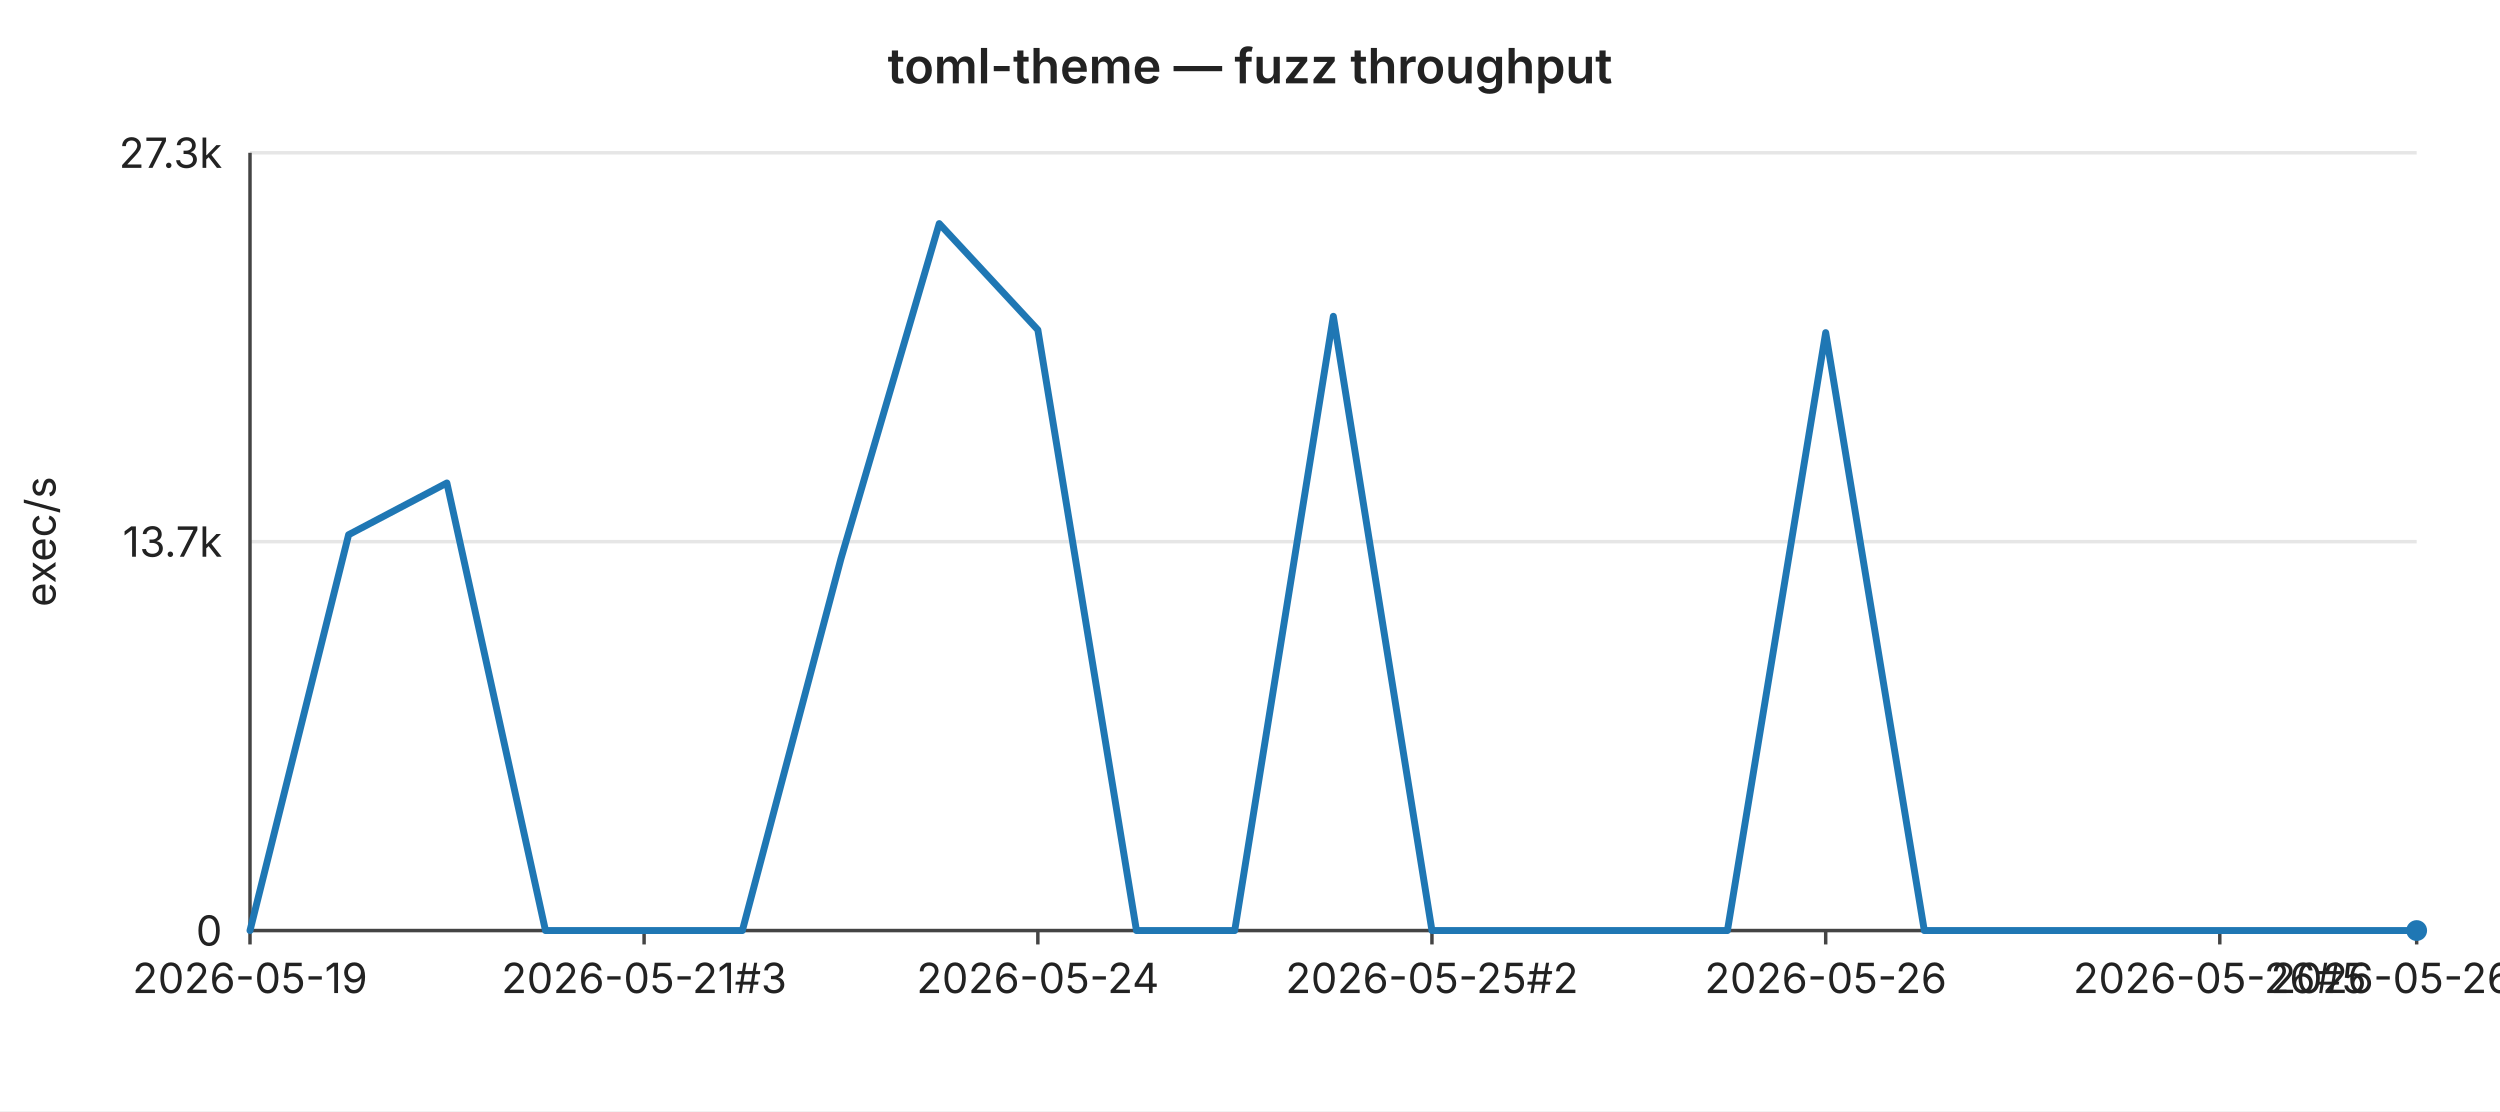
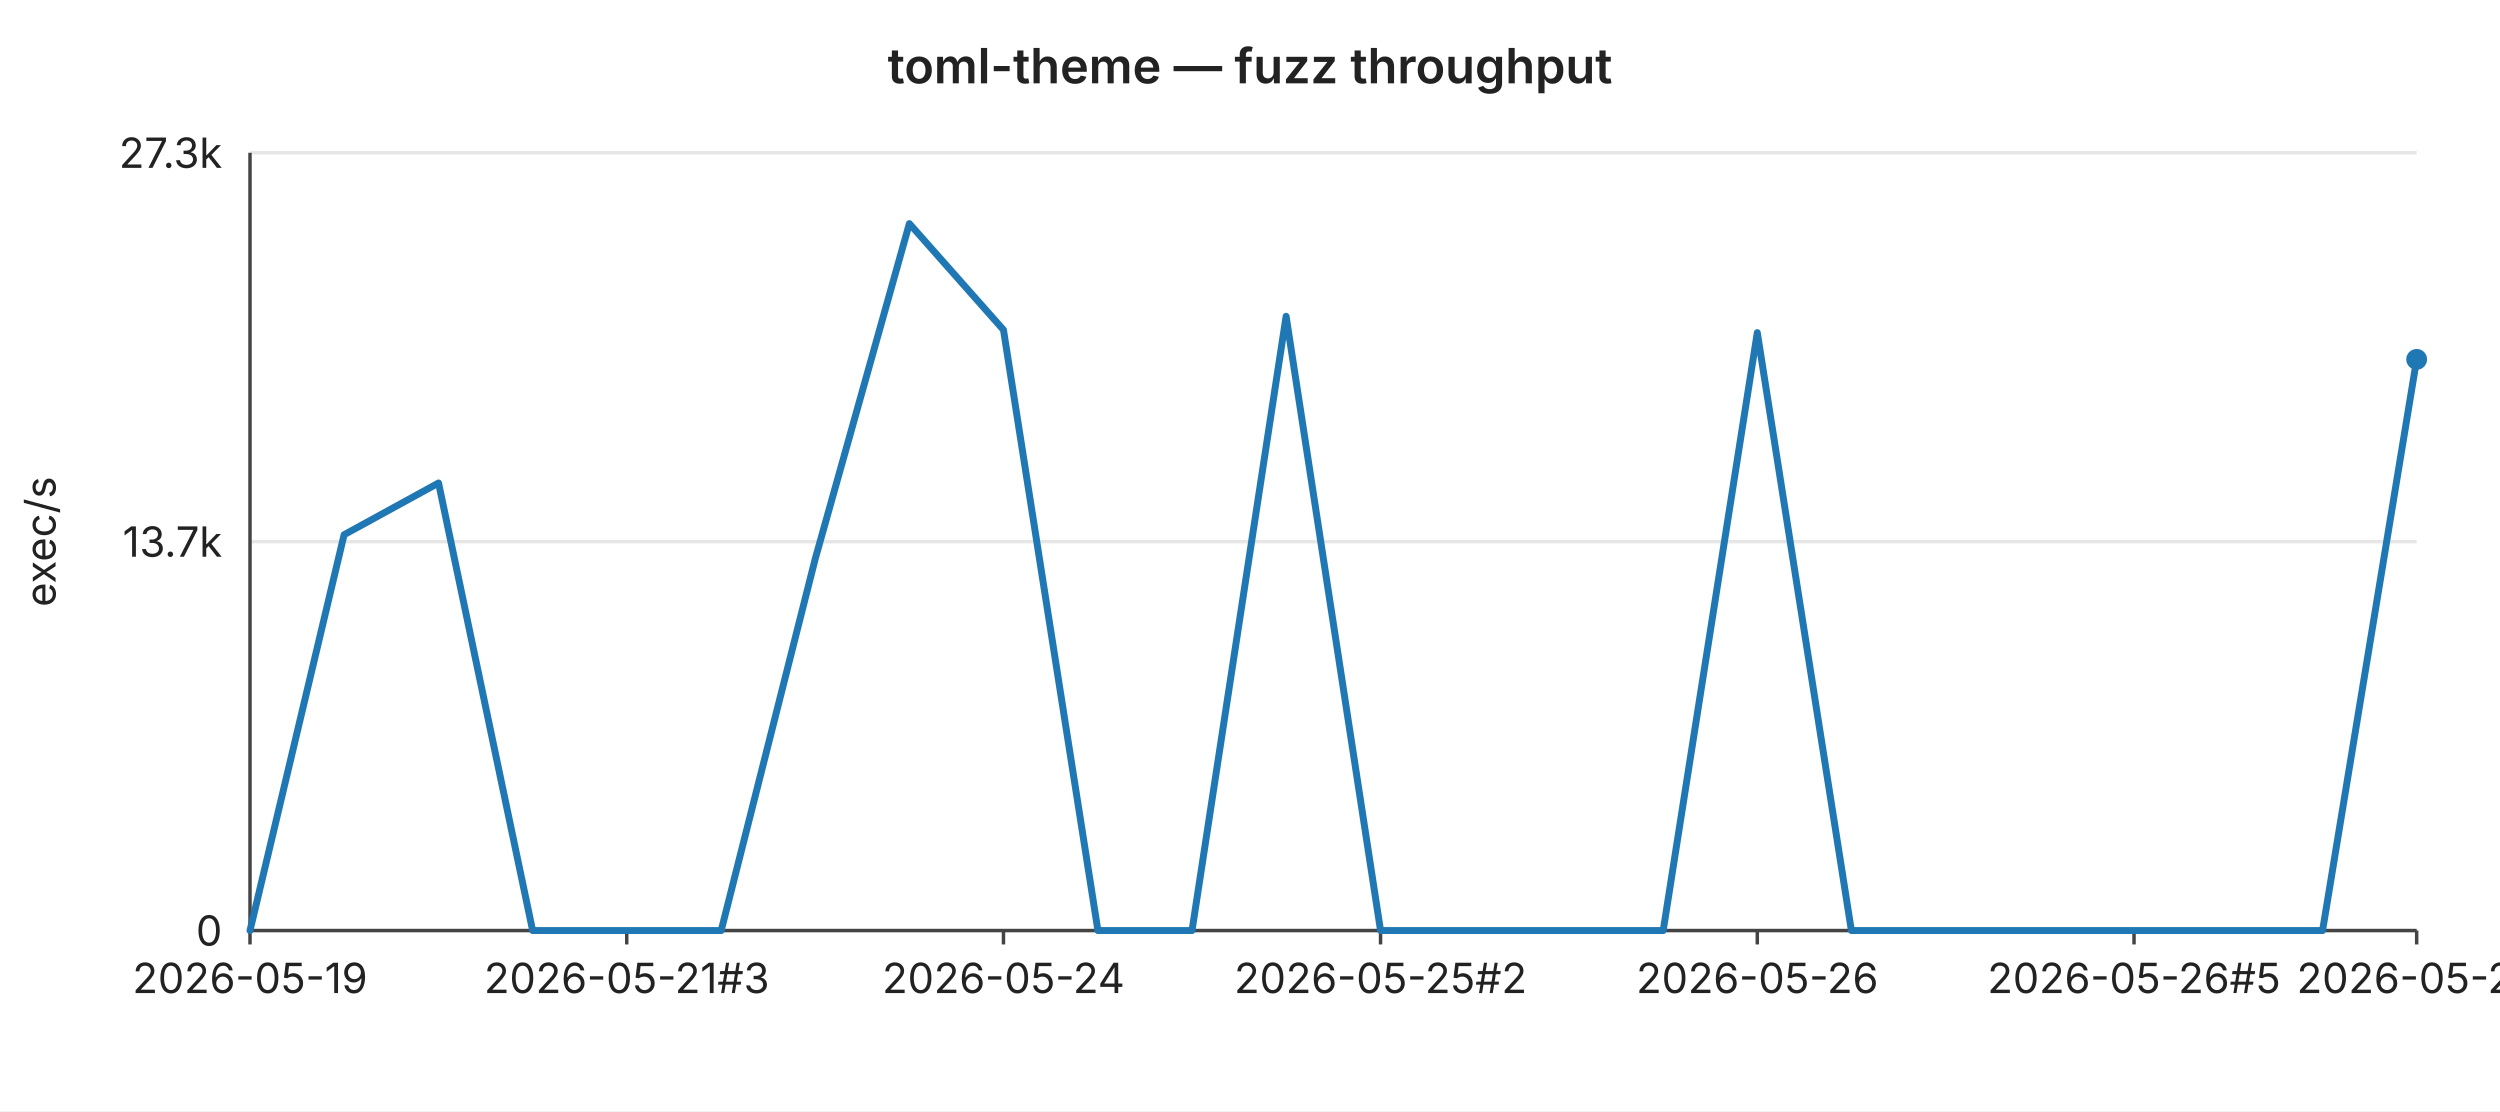
<svg xmlns="http://www.w3.org/2000/svg" width="720" height="320" viewBox="0 0 720 320" font-family="-apple-system,BlinkMacSystemFont,Segoe UI,sans-serif" font-size="12">
  <rect width="720" height="320" fill="#ffffff" />
  <text x="360" y="24" text-anchor="middle" font-size="14" font-weight="600" fill="#222">toml-theme — fuzz throughput</text>
  <line x1="72" y1="44.0" x2="696" y2="44.0" stroke="#e6e6e6" stroke-width="1" />
  <text x="64" y="44.0" text-anchor="end" dominant-baseline="middle" fill="#222">27.3k</text>
  <line x1="72" y1="156.0" x2="696" y2="156.0" stroke="#e6e6e6" stroke-width="1" />
  <text x="64" y="156.0" text-anchor="end" dominant-baseline="middle" fill="#222">13.7k</text>
  <line x1="72" y1="268.0" x2="696" y2="268.0" stroke="#e6e6e6" stroke-width="1" />
  <text x="64" y="268.0" text-anchor="end" dominant-baseline="middle" fill="#222">0</text>
  <text x="16" y="156" text-anchor="middle" fill="#222" transform="rotate(-90 16 156)">exec/s</text>
  <line x1="72" y1="44" x2="72" y2="268" stroke="#444" stroke-width="1" />
  <line x1="72" y1="268" x2="696" y2="268" stroke="#444" stroke-width="1" />
  <line x1="72.0" y1="268" x2="72.0" y2="272" stroke="#444" stroke-width="1" />
  <text x="72.0" y="286" text-anchor="middle" fill="#222">2026-05-19</text>
-   <line x1="185.5" y1="268" x2="185.5" y2="272" stroke="#444" stroke-width="1" />
-   <text x="185.5" y="286" text-anchor="middle" fill="#222">2026-05-21#3</text>
-   <line x1="298.9" y1="268" x2="298.9" y2="272" stroke="#444" stroke-width="1" />
-   <text x="298.9" y="286" text-anchor="middle" fill="#222">2026-05-24</text>
-   <line x1="412.4" y1="268" x2="412.4" y2="272" stroke="#444" stroke-width="1" />
-   <text x="412.4" y="286" text-anchor="middle" fill="#222">2026-05-25#2</text>
-   <line x1="525.8" y1="268" x2="525.8" y2="272" stroke="#444" stroke-width="1" />
-   <text x="525.8" y="286" text-anchor="middle" fill="#222">2026-05-26</text>
-   <line x1="639.3" y1="268" x2="639.3" y2="272" stroke="#444" stroke-width="1" />
-   <text x="639.3" y="286" text-anchor="middle" fill="#222">2026-05-26#5</text>
+   <line x1="180.5" y1="268" x2="180.5" y2="272" stroke="#444" stroke-width="1" />
+   <text x="180.5" y="286" text-anchor="middle" fill="#222">2026-05-21#3</text>
+   <line x1="289.0" y1="268" x2="289.0" y2="272" stroke="#444" stroke-width="1" />
+   <text x="289.0" y="286" text-anchor="middle" fill="#222">2026-05-24</text>
+   <line x1="397.6" y1="268" x2="397.6" y2="272" stroke="#444" stroke-width="1" />
+   <text x="397.6" y="286" text-anchor="middle" fill="#222">2026-05-25#2</text>
+   <line x1="506.1" y1="268" x2="506.1" y2="272" stroke="#444" stroke-width="1" />
+   <text x="506.1" y="286" text-anchor="middle" fill="#222">2026-05-26</text>
+   <line x1="614.6" y1="268" x2="614.6" y2="272" stroke="#444" stroke-width="1" />
+   <text x="614.6" y="286" text-anchor="middle" fill="#222">2026-05-26#5</text>
  <line x1="696.0" y1="268" x2="696.0" y2="272" stroke="#444" stroke-width="1" />
-   <text x="696.0" y="286" text-anchor="middle" fill="#222">2026-05-26#7</text>
-   <polyline fill="none" stroke="#1f77b4" stroke-width="2" stroke-linejoin="round" stroke-linecap="round" points="72.0,268.0 100.4,154.0 128.7,139.1 157.1,268.0 185.5,268.0 213.8,268.0 242.2,160.9 270.5,64.4 298.9,95.0 327.3,268.0 355.6,268.0 384.0,91.1 412.4,268.0 440.7,268.0 469.1,268.0 497.5,268.0 525.8,95.8 554.2,268.0 582.5,268.0 610.9,268.0 639.3,268.0 667.6,268.0 696.0,268.0" />
-   <circle cx="696.0" cy="268.0" r="3" fill="#1f77b4" />
+   <text x="696.0" y="286" text-anchor="middle" fill="#222">2026-05-27</text>
+   <polyline fill="none" stroke="#1f77b4" stroke-width="2" stroke-linejoin="round" stroke-linecap="round" points="72.0,268.0 99.1,154.0 126.3,139.1 153.4,268.0 180.5,268.0 207.7,268.0 234.8,160.9 261.9,64.4 289.0,95.0 316.2,268.0 343.3,268.0 370.4,91.1 397.6,268.0 424.7,268.0 451.8,268.0 479.0,268.0 506.1,95.8 533.2,268.0 560.3,268.0 587.5,268.0 614.6,268.0 641.7,268.0 668.9,268.0 696.0,103.5" />
+   <circle cx="696.0" cy="103.5" r="3" fill="#1f77b4" />
</svg>
